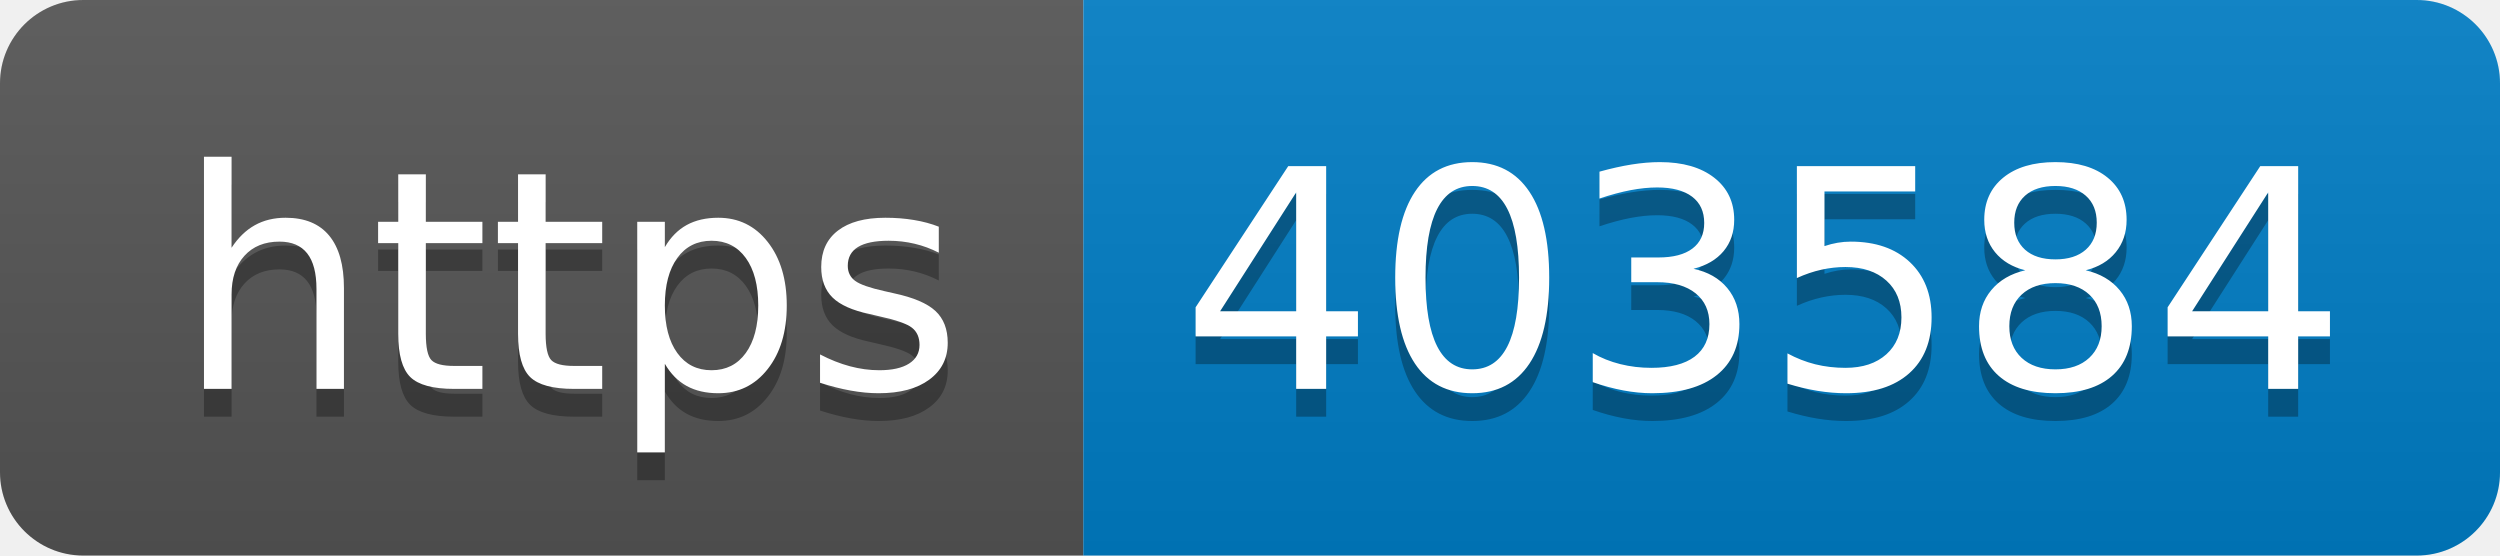
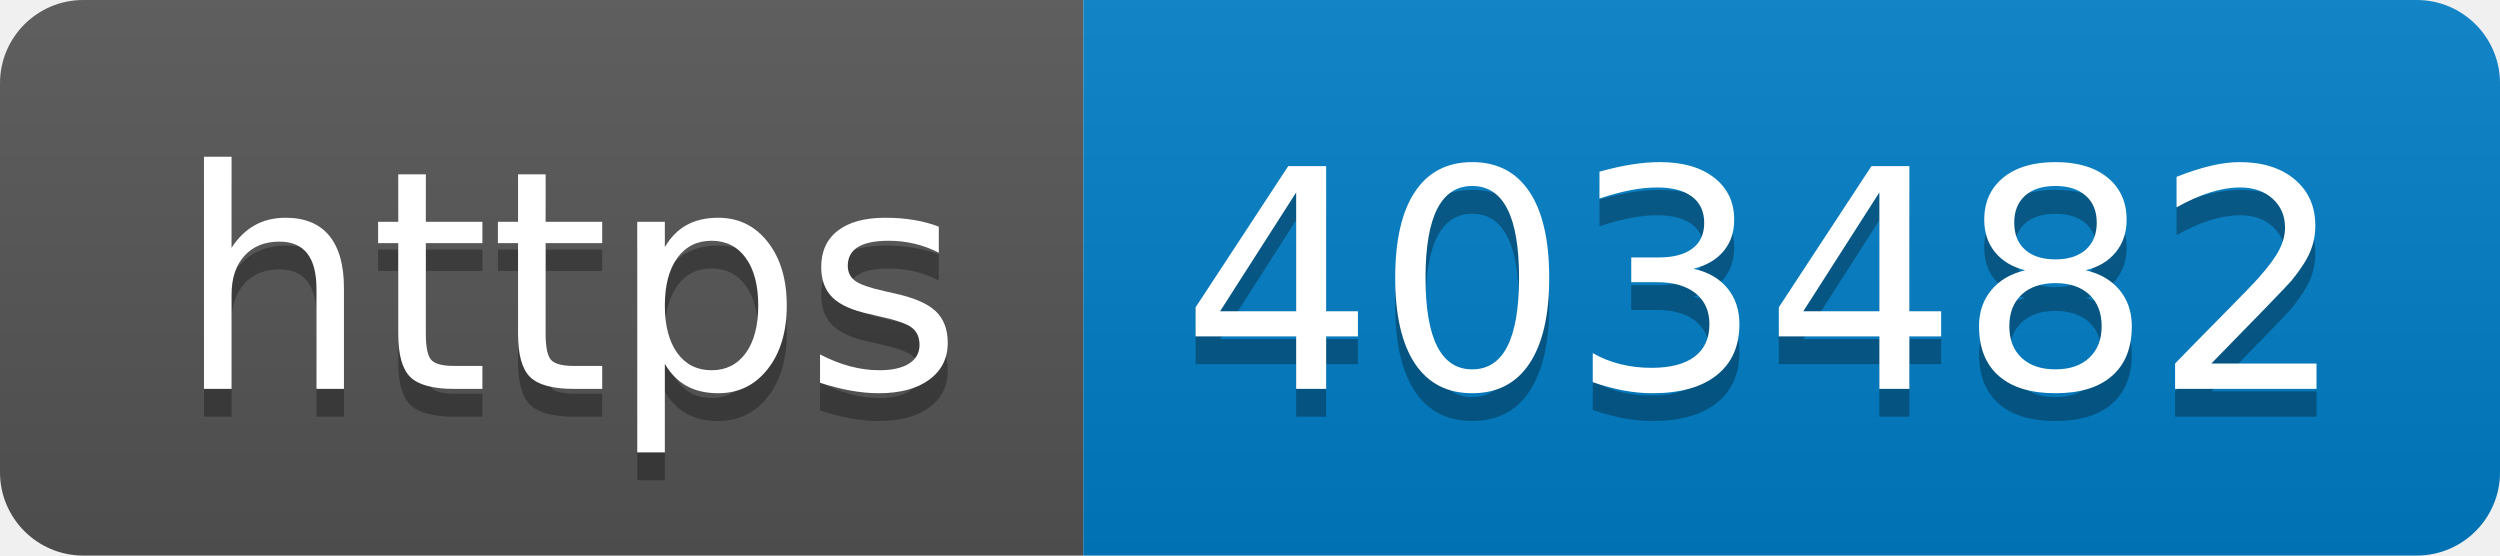
- <svg xmlns="http://www.w3.org/2000/svg" width="90" height="20" role="img" aria-label="https: 403584">
+ <svg xmlns="http://www.w3.org/2000/svg" width="90" height="20" role="img" aria-label="https: 403482">
  <linearGradient id="s" x2="0" y2="100%">
    <stop offset="0" stop-color="#bbb" stop-opacity=".1" />
    <stop offset="1" stop-opacity=".1" />
  </linearGradient>
  <clipPath id="r">
    <rect width="90" height="20" rx="3" fill="#fff" />
  </clipPath>
  <g clip-path="url(#r)">
    <rect width="39" height="20" fill="#555" />
    <rect x="39" width="51" height="20" fill="#007ec6" />
    <rect width="90" height="20" fill="url(#s)" />
  </g>
  <g fill="#fff" text-anchor="middle" font-family="Verdana,Geneva,DejaVu Sans,sans-serif" text-rendering="geometricPrecision" font-size="110">
    <text aria-hidden="true" x="205" y="150" fill="#010101" fill-opacity=".3" transform="scale(.1)" textLength="290">https</text>
    <text x="205" y="140" transform="scale(.1)" fill="#fff" textLength="290">https</text>
-     <text aria-hidden="true" x="635" y="150" fill="#010101" fill-opacity=".3" transform="scale(.1)" textLength="410">403584</text>
-     <text x="635" y="140" transform="scale(.1)" fill="#fff" textLength="410">403584</text>
+     <text aria-hidden="true" x="635" y="150" fill="#010101" fill-opacity=".3" transform="scale(.1)" textLength="410">403482</text>
+     <text x="635" y="140" transform="scale(.1)" fill="#fff" textLength="410">403482</text>
  </g>
</svg>
